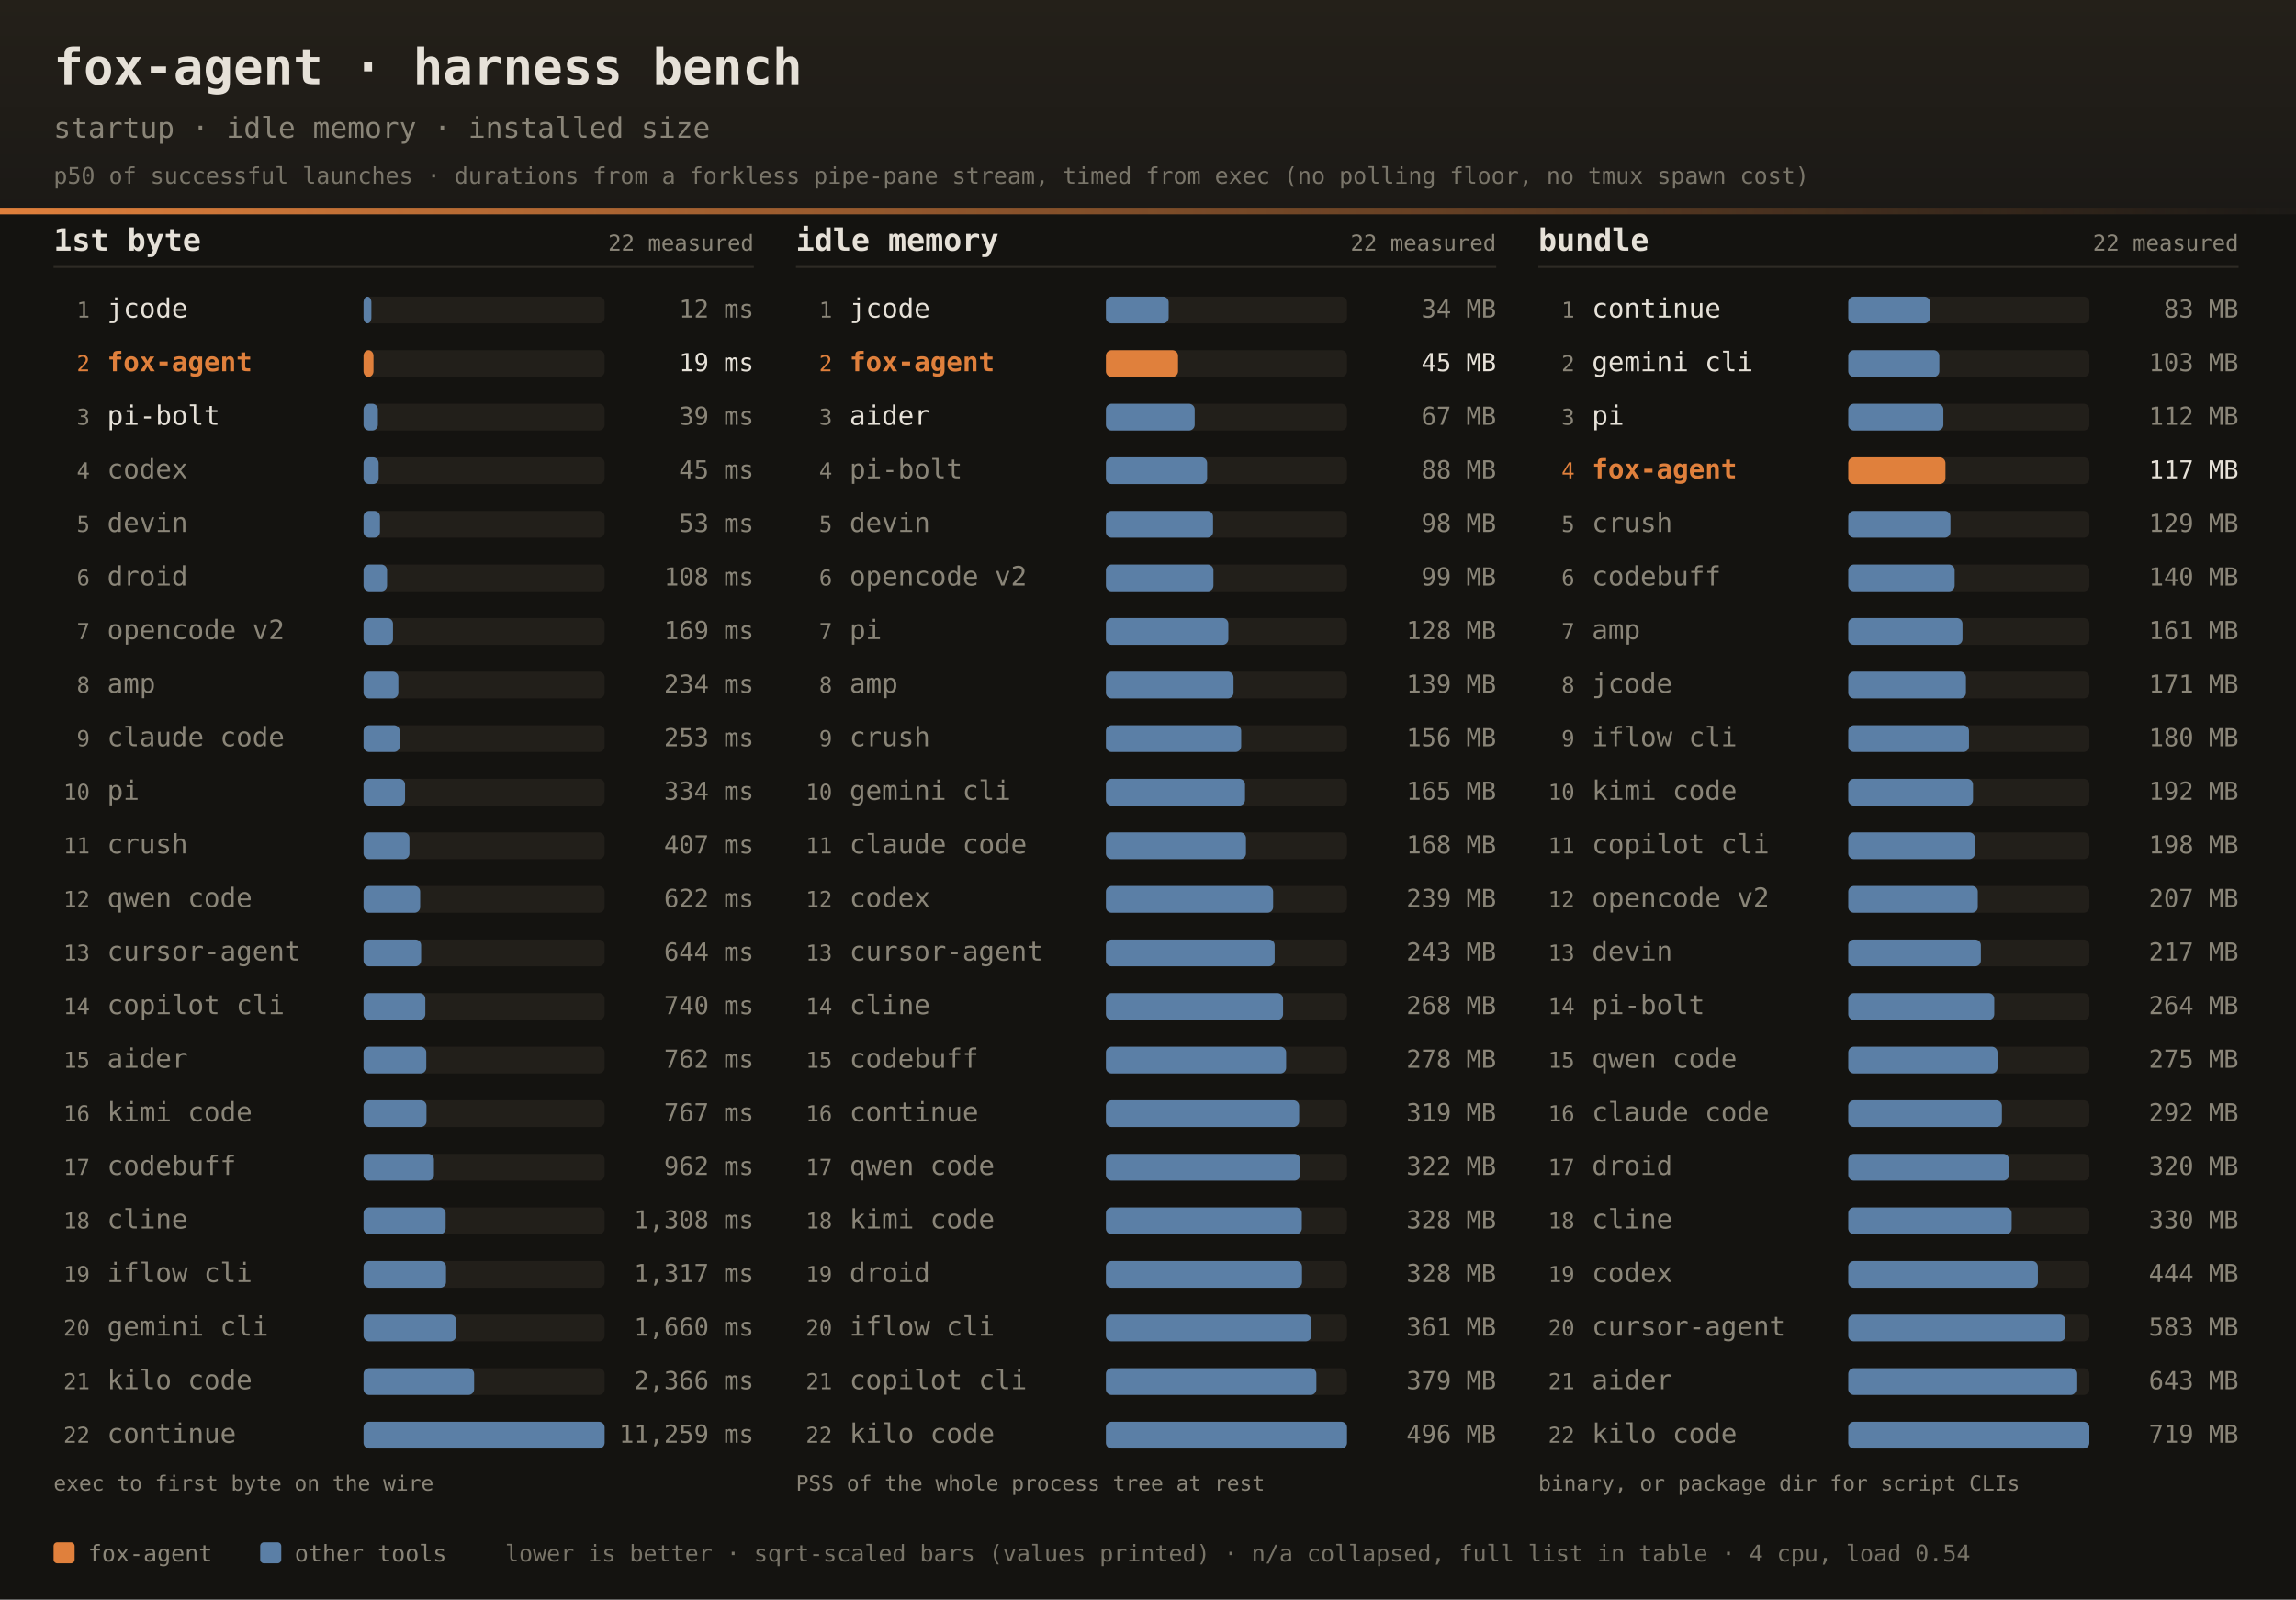
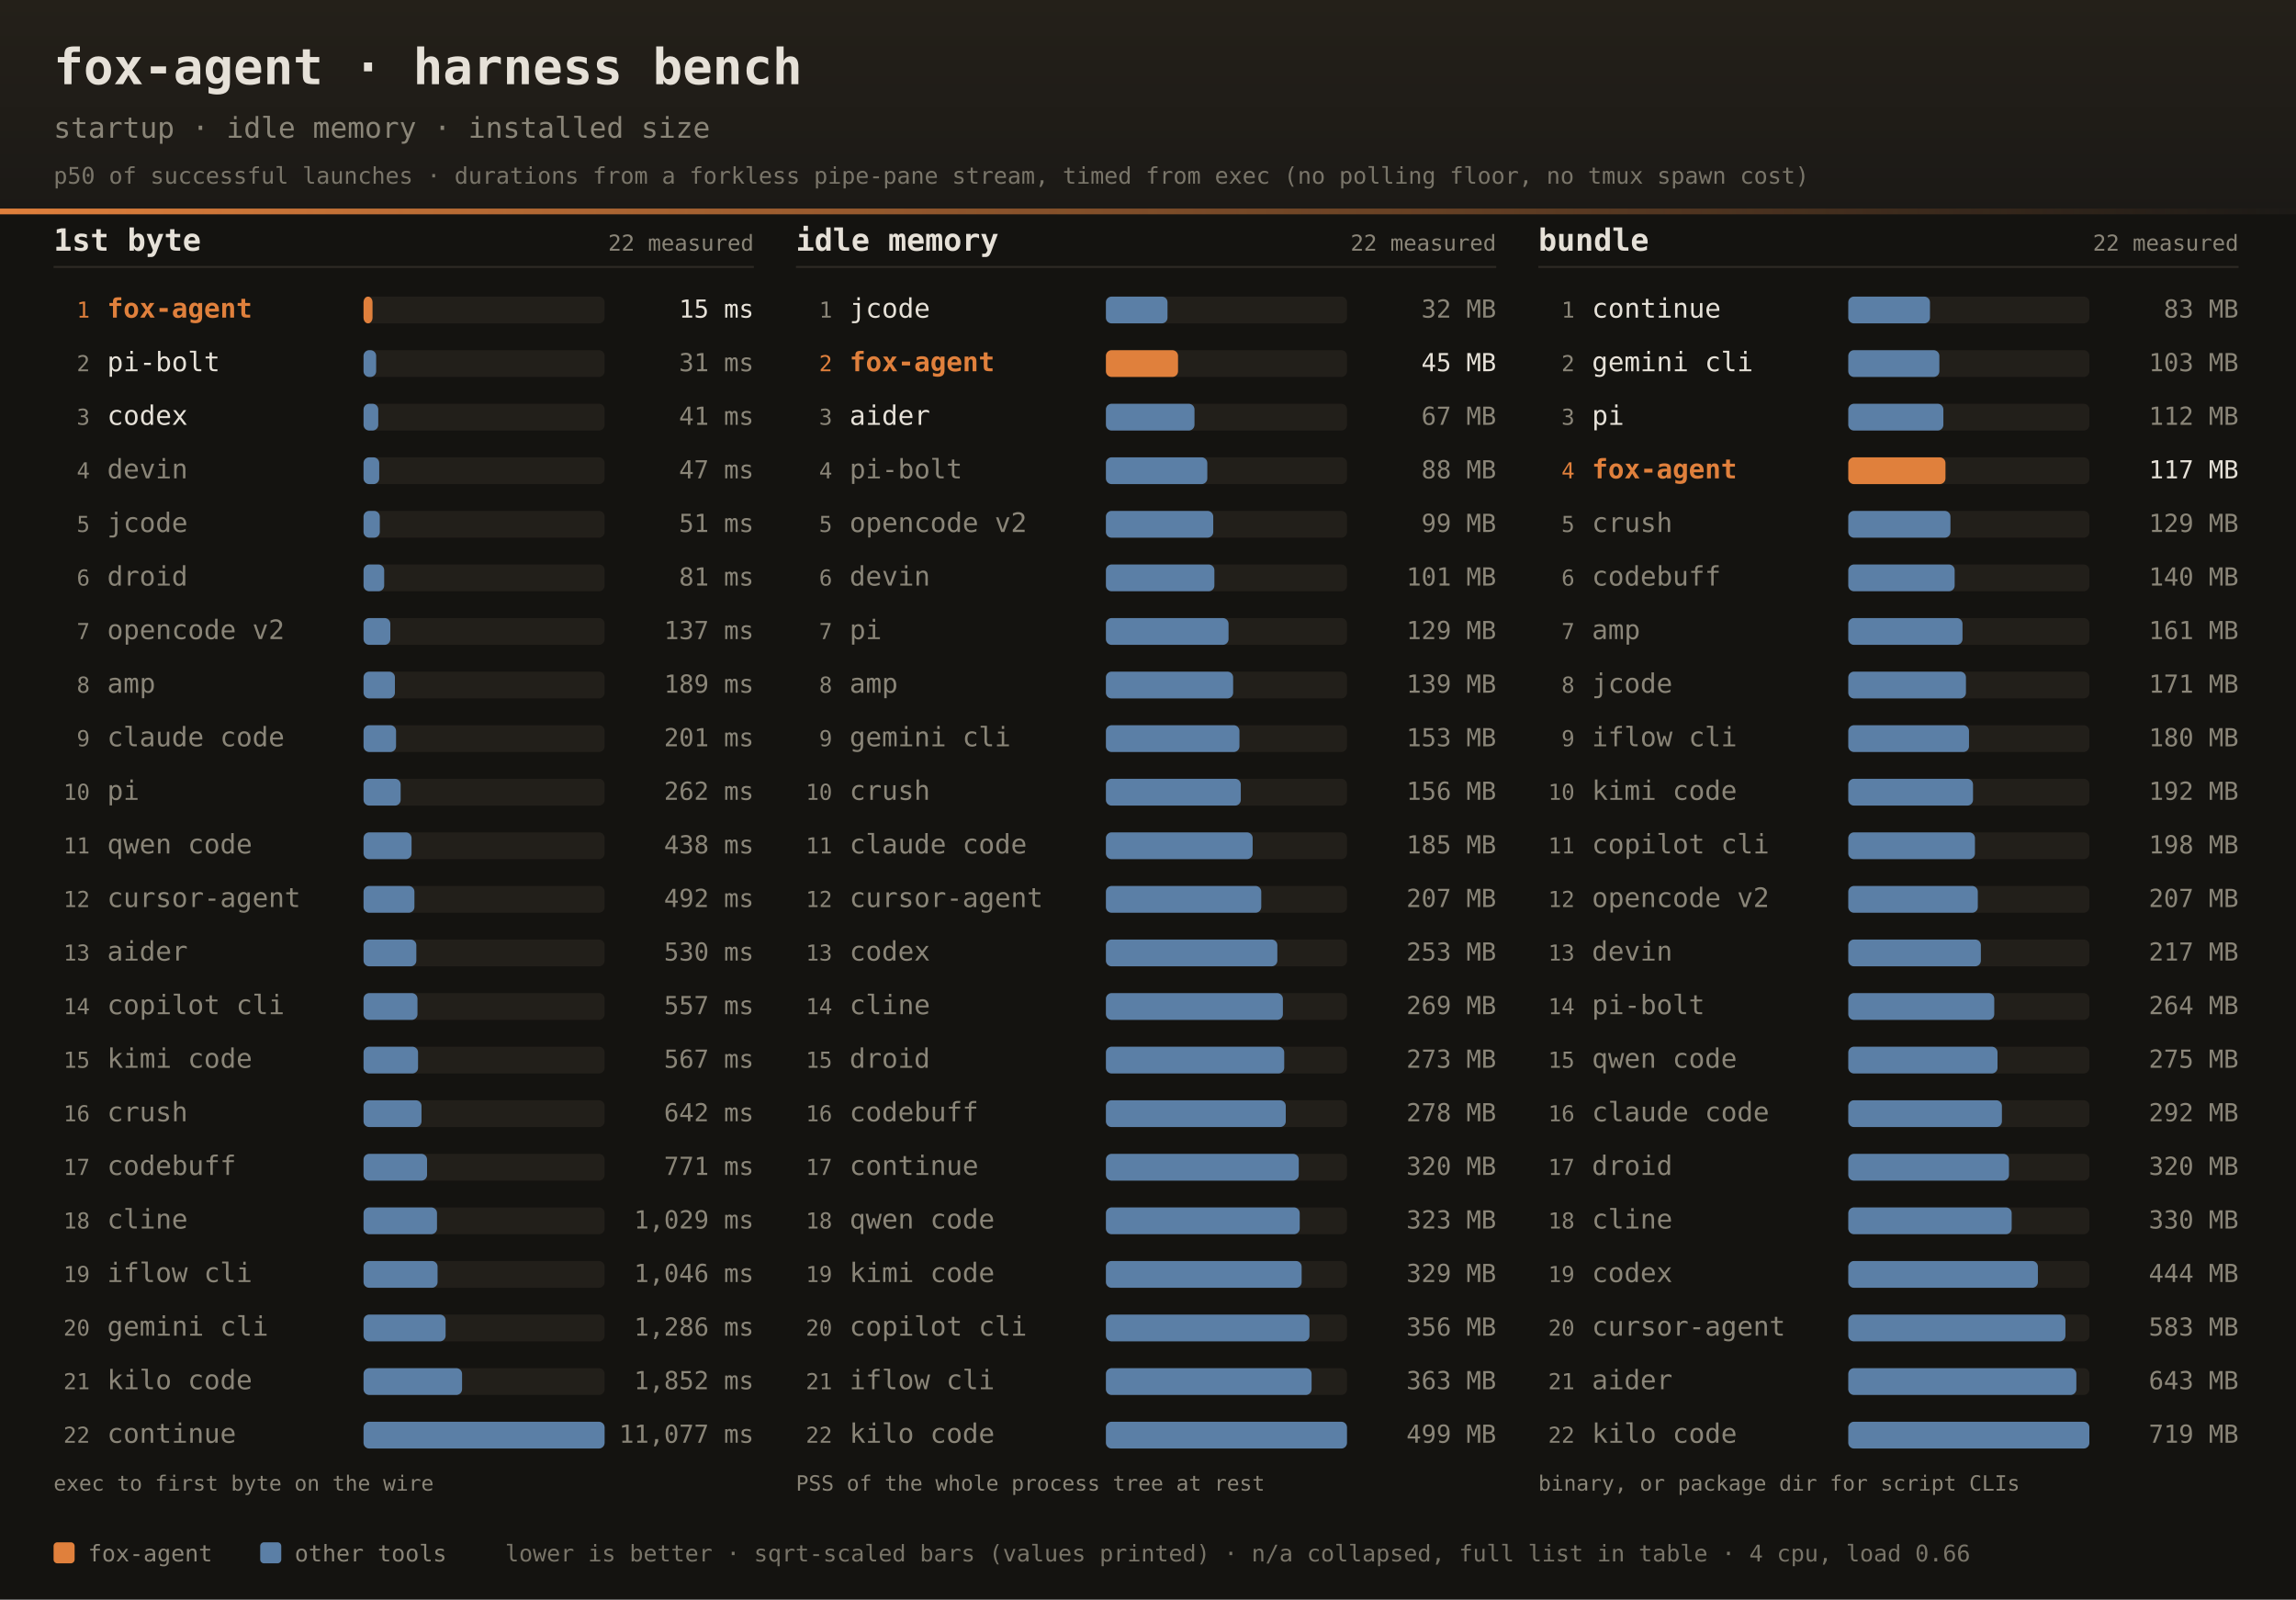
<svg xmlns="http://www.w3.org/2000/svg" width="1200" height="836" font-family="ui-monospace,SFMono-Regular,JetBrains Mono,Menlo,Consolas,monospace">
  <defs>
    <linearGradient id="dhdr" x1="0" y1="0" x2="0" y2="1">
      <stop offset="0" stop-color="#242019" />
      <stop offset="1" stop-color="#1b1916" />
    </linearGradient>
    <linearGradient id="drule" x1="0" y1="0" x2="1" y2="0">
      <stop offset="0" stop-color="#e0803c" />
      <stop offset="1" stop-color="#e0803c" stop-opacity="0" />
    </linearGradient>
  </defs>
  <rect width="1200" height="836" fill="#141310" />
  <rect width="1200" height="112" fill="url(#dhdr)" />
  <rect x="0" y="109" width="1200" height="3" fill="url(#drule)" />
  <text x="28" y="44" fill="#e6e1d8" font-size="26" font-weight="bold">fox-agent · harness bench</text>
  <text x="28" y="72" fill="#8a8578" font-size="15">startup · idle memory · installed size</text>
  <text x="28" y="96" fill="#8a8578" font-size="12" opacity="0.85">p50 of successful launches · durations from a forkless pipe-pane stream, timed from exec (no polling floor, no tmux spawn cost)</text>
  <text x="28" y="131" fill="#e6e1d8" font-size="16" font-weight="bold">1st byte</text>
  <text x="394" y="131" text-anchor="end" fill="#8a8578" font-size="11.5">22 measured</text>
  <rect x="28" y="139" width="366" height="1" fill="#2e2b25" />
-   <text x="47" y="166.0" text-anchor="end" fill="#8a8578" font-size="11.5">1</text>
-   <text x="56" y="166.0" fill="#e6e1d8" font-size="14">jcode</text>
+   <text x="47" y="166.0" text-anchor="end" fill="#e0803c" font-size="11.5">1</text>
+   <text x="56" y="166.0" fill="#e0803c" font-size="14" font-weight="bold">fox-agent</text>
  <rect x="190" y="155.0" width="126" height="14" rx="3" fill="#221f1a" />
-   <rect x="190" y="155.0" width="4.1" height="14" rx="3" fill="#5b7fa6" />
-   <text x="394" y="166.0" text-anchor="end" fill="#8a8578" font-size="13">12 ms</text>
-   <text x="47" y="194.0" text-anchor="end" fill="#e0803c" font-size="11.5">2</text>
-   <text x="56" y="194.0" fill="#e0803c" font-size="14" font-weight="bold">fox-agent</text>
+   <rect x="190" y="155.0" width="4.7" height="14" rx="3" fill="#e0803c" />
+   <text x="394" y="166.0" text-anchor="end" fill="#e6e1d8" font-size="13">15 ms</text>
+   <text x="47" y="194.0" text-anchor="end" fill="#8a8578" font-size="11.5">2</text>
+   <text x="56" y="194.0" fill="#e6e1d8" font-size="14">pi-bolt</text>
  <rect x="190" y="183.0" width="126" height="14" rx="3" fill="#221f1a" />
-   <rect x="190" y="183.0" width="5.2" height="14" rx="3" fill="#e0803c" />
-   <text x="394" y="194.0" text-anchor="end" fill="#e6e1d8" font-size="13">19 ms</text>
+   <rect x="190" y="183.0" width="6.6" height="14" rx="3" fill="#5b7fa6" />
+   <text x="394" y="194.0" text-anchor="end" fill="#8a8578" font-size="13">31 ms</text>
  <text x="47" y="222.0" text-anchor="end" fill="#8a8578" font-size="11.5">3</text>
-   <text x="56" y="222.0" fill="#e6e1d8" font-size="14">pi-bolt</text>
+   <text x="56" y="222.0" fill="#e6e1d8" font-size="14">codex</text>
  <rect x="190" y="211.0" width="126" height="14" rx="3" fill="#221f1a" />
-   <rect x="190" y="211.0" width="7.5" height="14" rx="3" fill="#5b7fa6" />
-   <text x="394" y="222.0" text-anchor="end" fill="#8a8578" font-size="13">39 ms</text>
+   <rect x="190" y="211.0" width="7.7" height="14" rx="3" fill="#5b7fa6" />
+   <text x="394" y="222.0" text-anchor="end" fill="#8a8578" font-size="13">41 ms</text>
  <text x="47" y="250.0" text-anchor="end" fill="#8a8578" font-size="11.5">4</text>
-   <text x="56" y="250.0" fill="#8a8578" font-size="14">codex</text>
+   <text x="56" y="250.0" fill="#8a8578" font-size="14">devin</text>
  <rect x="190" y="239.0" width="126" height="14" rx="3" fill="#221f1a" />
-   <rect x="190" y="239.0" width="7.9" height="14" rx="3" fill="#5b7fa6" />
-   <text x="394" y="250.0" text-anchor="end" fill="#8a8578" font-size="13">45 ms</text>
+   <rect x="190" y="239.0" width="8.2" height="14" rx="3" fill="#5b7fa6" />
+   <text x="394" y="250.0" text-anchor="end" fill="#8a8578" font-size="13">47 ms</text>
  <text x="47" y="278.0" text-anchor="end" fill="#8a8578" font-size="11.5">5</text>
-   <text x="56" y="278.0" fill="#8a8578" font-size="14">devin</text>
+   <text x="56" y="278.0" fill="#8a8578" font-size="14">jcode</text>
  <rect x="190" y="267.0" width="126" height="14" rx="3" fill="#221f1a" />
-   <rect x="190" y="267.0" width="8.6" height="14" rx="3" fill="#5b7fa6" />
-   <text x="394" y="278.0" text-anchor="end" fill="#8a8578" font-size="13">53 ms</text>
+   <rect x="190" y="267.0" width="8.5" height="14" rx="3" fill="#5b7fa6" />
+   <text x="394" y="278.0" text-anchor="end" fill="#8a8578" font-size="13">51 ms</text>
  <text x="47" y="306.0" text-anchor="end" fill="#8a8578" font-size="11.5">6</text>
  <text x="56" y="306.0" fill="#8a8578" font-size="14">droid</text>
  <rect x="190" y="295.0" width="126" height="14" rx="3" fill="#221f1a" />
-   <rect x="190" y="295.0" width="12.3" height="14" rx="3" fill="#5b7fa6" />
-   <text x="394" y="306.0" text-anchor="end" fill="#8a8578" font-size="13">108 ms</text>
+   <rect x="190" y="295.0" width="10.8" height="14" rx="3" fill="#5b7fa6" />
+   <text x="394" y="306.0" text-anchor="end" fill="#8a8578" font-size="13">81 ms</text>
  <text x="47" y="334.0" text-anchor="end" fill="#8a8578" font-size="11.5">7</text>
  <text x="56" y="334.0" fill="#8a8578" font-size="14">opencode v2</text>
  <rect x="190" y="323.0" width="126" height="14" rx="3" fill="#221f1a" />
-   <rect x="190" y="323.0" width="15.4" height="14" rx="3" fill="#5b7fa6" />
-   <text x="394" y="334.0" text-anchor="end" fill="#8a8578" font-size="13">169 ms</text>
+   <rect x="190" y="323.0" width="14.0" height="14" rx="3" fill="#5b7fa6" />
+   <text x="394" y="334.0" text-anchor="end" fill="#8a8578" font-size="13">137 ms</text>
  <text x="47" y="362.0" text-anchor="end" fill="#8a8578" font-size="11.5">8</text>
  <text x="56" y="362.0" fill="#8a8578" font-size="14">amp</text>
  <rect x="190" y="351.0" width="126" height="14" rx="3" fill="#221f1a" />
-   <rect x="190" y="351.0" width="18.2" height="14" rx="3" fill="#5b7fa6" />
-   <text x="394" y="362.0" text-anchor="end" fill="#8a8578" font-size="13">234 ms</text>
+   <rect x="190" y="351.0" width="16.4" height="14" rx="3" fill="#5b7fa6" />
+   <text x="394" y="362.0" text-anchor="end" fill="#8a8578" font-size="13">189 ms</text>
  <text x="47" y="390.0" text-anchor="end" fill="#8a8578" font-size="11.5">9</text>
  <text x="56" y="390.0" fill="#8a8578" font-size="14">claude code</text>
  <rect x="190" y="379.0" width="126" height="14" rx="3" fill="#221f1a" />
-   <rect x="190" y="379.0" width="18.9" height="14" rx="3" fill="#5b7fa6" />
-   <text x="394" y="390.0" text-anchor="end" fill="#8a8578" font-size="13">253 ms</text>
+   <rect x="190" y="379.0" width="17.0" height="14" rx="3" fill="#5b7fa6" />
+   <text x="394" y="390.0" text-anchor="end" fill="#8a8578" font-size="13">201 ms</text>
  <text x="47" y="418.0" text-anchor="end" fill="#8a8578" font-size="11.5">10</text>
  <text x="56" y="418.0" fill="#8a8578" font-size="14">pi</text>
  <rect x="190" y="407.0" width="126" height="14" rx="3" fill="#221f1a" />
-   <rect x="190" y="407.0" width="21.7" height="14" rx="3" fill="#5b7fa6" />
-   <text x="394" y="418.0" text-anchor="end" fill="#8a8578" font-size="13">334 ms</text>
+   <rect x="190" y="407.0" width="19.4" height="14" rx="3" fill="#5b7fa6" />
+   <text x="394" y="418.0" text-anchor="end" fill="#8a8578" font-size="13">262 ms</text>
  <text x="47" y="446.0" text-anchor="end" fill="#8a8578" font-size="11.5">11</text>
-   <text x="56" y="446.0" fill="#8a8578" font-size="14">crush</text>
+   <text x="56" y="446.0" fill="#8a8578" font-size="14">qwen code</text>
  <rect x="190" y="435.0" width="126" height="14" rx="3" fill="#221f1a" />
-   <rect x="190" y="435.0" width="24.0" height="14" rx="3" fill="#5b7fa6" />
-   <text x="394" y="446.0" text-anchor="end" fill="#8a8578" font-size="13">407 ms</text>
+   <rect x="190" y="435.0" width="25.1" height="14" rx="3" fill="#5b7fa6" />
+   <text x="394" y="446.0" text-anchor="end" fill="#8a8578" font-size="13">438 ms</text>
  <text x="47" y="474.0" text-anchor="end" fill="#8a8578" font-size="11.5">12</text>
-   <text x="56" y="474.0" fill="#8a8578" font-size="14">qwen code</text>
+   <text x="56" y="474.0" fill="#8a8578" font-size="14">cursor-agent</text>
  <rect x="190" y="463.0" width="126" height="14" rx="3" fill="#221f1a" />
-   <rect x="190" y="463.0" width="29.6" height="14" rx="3" fill="#5b7fa6" />
-   <text x="394" y="474.0" text-anchor="end" fill="#8a8578" font-size="13">622 ms</text>
+   <rect x="190" y="463.0" width="26.6" height="14" rx="3" fill="#5b7fa6" />
+   <text x="394" y="474.0" text-anchor="end" fill="#8a8578" font-size="13">492 ms</text>
  <text x="47" y="502.0" text-anchor="end" fill="#8a8578" font-size="11.5">13</text>
-   <text x="56" y="502.0" fill="#8a8578" font-size="14">cursor-agent</text>
+   <text x="56" y="502.0" fill="#8a8578" font-size="14">aider</text>
  <rect x="190" y="491.0" width="126" height="14" rx="3" fill="#221f1a" />
-   <rect x="190" y="491.0" width="30.1" height="14" rx="3" fill="#5b7fa6" />
-   <text x="394" y="502.0" text-anchor="end" fill="#8a8578" font-size="13">644 ms</text>
+   <rect x="190" y="491.0" width="27.6" height="14" rx="3" fill="#5b7fa6" />
+   <text x="394" y="502.0" text-anchor="end" fill="#8a8578" font-size="13">530 ms</text>
  <text x="47" y="530.0" text-anchor="end" fill="#8a8578" font-size="11.5">14</text>
  <text x="56" y="530.0" fill="#8a8578" font-size="14">copilot cli</text>
  <rect x="190" y="519.0" width="126" height="14" rx="3" fill="#221f1a" />
-   <rect x="190" y="519.0" width="32.3" height="14" rx="3" fill="#5b7fa6" />
-   <text x="394" y="530.0" text-anchor="end" fill="#8a8578" font-size="13">740 ms</text>
+   <rect x="190" y="519.0" width="28.2" height="14" rx="3" fill="#5b7fa6" />
+   <text x="394" y="530.0" text-anchor="end" fill="#8a8578" font-size="13">557 ms</text>
  <text x="47" y="558.0" text-anchor="end" fill="#8a8578" font-size="11.5">15</text>
-   <text x="56" y="558.0" fill="#8a8578" font-size="14">aider</text>
+   <text x="56" y="558.0" fill="#8a8578" font-size="14">kimi code</text>
  <rect x="190" y="547.0" width="126" height="14" rx="3" fill="#221f1a" />
-   <rect x="190" y="547.0" width="32.8" height="14" rx="3" fill="#5b7fa6" />
-   <text x="394" y="558.0" text-anchor="end" fill="#8a8578" font-size="13">762 ms</text>
+   <rect x="190" y="547.0" width="28.5" height="14" rx="3" fill="#5b7fa6" />
+   <text x="394" y="558.0" text-anchor="end" fill="#8a8578" font-size="13">567 ms</text>
  <text x="47" y="586.0" text-anchor="end" fill="#8a8578" font-size="11.5">16</text>
-   <text x="56" y="586.0" fill="#8a8578" font-size="14">kimi code</text>
+   <text x="56" y="586.0" fill="#8a8578" font-size="14">crush</text>
  <rect x="190" y="575.0" width="126" height="14" rx="3" fill="#221f1a" />
-   <rect x="190" y="575.0" width="32.9" height="14" rx="3" fill="#5b7fa6" />
-   <text x="394" y="586.0" text-anchor="end" fill="#8a8578" font-size="13">767 ms</text>
+   <rect x="190" y="575.0" width="30.3" height="14" rx="3" fill="#5b7fa6" />
+   <text x="394" y="586.0" text-anchor="end" fill="#8a8578" font-size="13">642 ms</text>
  <text x="47" y="614.0" text-anchor="end" fill="#8a8578" font-size="11.5">17</text>
  <text x="56" y="614.0" fill="#8a8578" font-size="14">codebuff</text>
  <rect x="190" y="603.0" width="126" height="14" rx="3" fill="#221f1a" />
-   <rect x="190" y="603.0" width="36.8" height="14" rx="3" fill="#5b7fa6" />
-   <text x="394" y="614.0" text-anchor="end" fill="#8a8578" font-size="13">962 ms</text>
+   <rect x="190" y="603.0" width="33.2" height="14" rx="3" fill="#5b7fa6" />
+   <text x="394" y="614.0" text-anchor="end" fill="#8a8578" font-size="13">771 ms</text>
  <text x="47" y="642.0" text-anchor="end" fill="#8a8578" font-size="11.5">18</text>
  <text x="56" y="642.0" fill="#8a8578" font-size="14">cline</text>
  <rect x="190" y="631.0" width="126" height="14" rx="3" fill="#221f1a" />
-   <rect x="190" y="631.0" width="42.9" height="14" rx="3" fill="#5b7fa6" />
-   <text x="394" y="642.0" text-anchor="end" fill="#8a8578" font-size="13">1,308 ms</text>
+   <rect x="190" y="631.0" width="38.4" height="14" rx="3" fill="#5b7fa6" />
+   <text x="394" y="642.0" text-anchor="end" fill="#8a8578" font-size="13">1,029 ms</text>
  <text x="47" y="670.0" text-anchor="end" fill="#8a8578" font-size="11.5">19</text>
  <text x="56" y="670.0" fill="#8a8578" font-size="14">iflow cli</text>
  <rect x="190" y="659.0" width="126" height="14" rx="3" fill="#221f1a" />
-   <rect x="190" y="659.0" width="43.1" height="14" rx="3" fill="#5b7fa6" />
-   <text x="394" y="670.0" text-anchor="end" fill="#8a8578" font-size="13">1,317 ms</text>
+   <rect x="190" y="659.0" width="38.7" height="14" rx="3" fill="#5b7fa6" />
+   <text x="394" y="670.0" text-anchor="end" fill="#8a8578" font-size="13">1,046 ms</text>
  <text x="47" y="698.0" text-anchor="end" fill="#8a8578" font-size="11.5">20</text>
  <text x="56" y="698.0" fill="#8a8578" font-size="14">gemini cli</text>
  <rect x="190" y="687.0" width="126" height="14" rx="3" fill="#221f1a" />
-   <rect x="190" y="687.0" width="48.4" height="14" rx="3" fill="#5b7fa6" />
-   <text x="394" y="698.0" text-anchor="end" fill="#8a8578" font-size="13">1,660 ms</text>
+   <rect x="190" y="687.0" width="42.9" height="14" rx="3" fill="#5b7fa6" />
+   <text x="394" y="698.0" text-anchor="end" fill="#8a8578" font-size="13">1,286 ms</text>
  <text x="47" y="726.0" text-anchor="end" fill="#8a8578" font-size="11.5">21</text>
  <text x="56" y="726.0" fill="#8a8578" font-size="14">kilo code</text>
  <rect x="190" y="715.0" width="126" height="14" rx="3" fill="#221f1a" />
-   <rect x="190" y="715.0" width="57.8" height="14" rx="3" fill="#5b7fa6" />
-   <text x="394" y="726.0" text-anchor="end" fill="#8a8578" font-size="13">2,366 ms</text>
+   <rect x="190" y="715.0" width="51.5" height="14" rx="3" fill="#5b7fa6" />
+   <text x="394" y="726.0" text-anchor="end" fill="#8a8578" font-size="13">1,852 ms</text>
  <text x="47" y="754.0" text-anchor="end" fill="#8a8578" font-size="11.5">22</text>
  <text x="56" y="754.0" fill="#8a8578" font-size="14">continue</text>
  <rect x="190" y="743.0" width="126" height="14" rx="3" fill="#221f1a" />
  <rect x="190" y="743.0" width="126.0" height="14" rx="3" fill="#5b7fa6" />
-   <text x="394" y="754.0" text-anchor="end" fill="#8a8578" font-size="13">11,259 ms</text>
+   <text x="394" y="754.0" text-anchor="end" fill="#8a8578" font-size="13">11,077 ms</text>
  <text x="28" y="779" fill="#8a8578" font-size="11">exec to first byte on the wire</text>
  <text x="416" y="131" fill="#e6e1d8" font-size="16" font-weight="bold">idle memory</text>
  <text x="782" y="131" text-anchor="end" fill="#8a8578" font-size="11.5">22 measured</text>
  <rect x="416" y="139" width="366" height="1" fill="#2e2b25" />
  <text x="435" y="166.0" text-anchor="end" fill="#8a8578" font-size="11.5">1</text>
  <text x="444" y="166.0" fill="#e6e1d8" font-size="14">jcode</text>
  <rect x="578" y="155.0" width="126" height="14" rx="3" fill="#221f1a" />
-   <rect x="578" y="155.0" width="32.8" height="14" rx="3" fill="#5b7fa6" />
-   <text x="782" y="166.0" text-anchor="end" fill="#8a8578" font-size="13">34 MB</text>
+   <rect x="578" y="155.0" width="32.2" height="14" rx="3" fill="#5b7fa6" />
+   <text x="782" y="166.0" text-anchor="end" fill="#8a8578" font-size="13">32 MB</text>
  <text x="435" y="194.0" text-anchor="end" fill="#e0803c" font-size="11.5">2</text>
  <text x="444" y="194.0" fill="#e0803c" font-size="14" font-weight="bold">fox-agent</text>
  <rect x="578" y="183.0" width="126" height="14" rx="3" fill="#221f1a" />
  <rect x="578" y="183.0" width="37.7" height="14" rx="3" fill="#e0803c" />
  <text x="782" y="194.0" text-anchor="end" fill="#e6e1d8" font-size="13">45 MB</text>
  <text x="435" y="222.0" text-anchor="end" fill="#8a8578" font-size="11.5">3</text>
  <text x="444" y="222.0" fill="#e6e1d8" font-size="14">aider</text>
  <rect x="578" y="211.0" width="126" height="14" rx="3" fill="#221f1a" />
-   <rect x="578" y="211.0" width="46.4" height="14" rx="3" fill="#5b7fa6" />
+   <rect x="578" y="211.0" width="46.3" height="14" rx="3" fill="#5b7fa6" />
  <text x="782" y="222.0" text-anchor="end" fill="#8a8578" font-size="13">67 MB</text>
  <text x="435" y="250.0" text-anchor="end" fill="#8a8578" font-size="11.5">4</text>
  <text x="444" y="250.0" fill="#8a8578" font-size="14">pi-bolt</text>
  <rect x="578" y="239.0" width="126" height="14" rx="3" fill="#221f1a" />
-   <rect x="578" y="239.0" width="52.9" height="14" rx="3" fill="#5b7fa6" />
+   <rect x="578" y="239.0" width="53.0" height="14" rx="3" fill="#5b7fa6" />
  <text x="782" y="250.0" text-anchor="end" fill="#8a8578" font-size="13">88 MB</text>
  <text x="435" y="278.0" text-anchor="end" fill="#8a8578" font-size="11.5">5</text>
-   <text x="444" y="278.0" fill="#8a8578" font-size="14">devin</text>
+   <text x="444" y="278.0" fill="#8a8578" font-size="14">opencode v2</text>
  <rect x="578" y="267.0" width="126" height="14" rx="3" fill="#221f1a" />
-   <rect x="578" y="267.0" width="56.0" height="14" rx="3" fill="#5b7fa6" />
-   <text x="782" y="278.0" text-anchor="end" fill="#8a8578" font-size="13">98 MB</text>
+   <rect x="578" y="267.0" width="56.1" height="14" rx="3" fill="#5b7fa6" />
+   <text x="782" y="278.0" text-anchor="end" fill="#8a8578" font-size="13">99 MB</text>
  <text x="435" y="306.0" text-anchor="end" fill="#8a8578" font-size="11.5">6</text>
-   <text x="444" y="306.0" fill="#8a8578" font-size="14">opencode v2</text>
+   <text x="444" y="306.0" fill="#8a8578" font-size="14">devin</text>
  <rect x="578" y="295.0" width="126" height="14" rx="3" fill="#221f1a" />
-   <rect x="578" y="295.0" width="56.2" height="14" rx="3" fill="#5b7fa6" />
-   <text x="782" y="306.0" text-anchor="end" fill="#8a8578" font-size="13">99 MB</text>
+   <rect x="578" y="295.0" width="56.7" height="14" rx="3" fill="#5b7fa6" />
+   <text x="782" y="306.0" text-anchor="end" fill="#8a8578" font-size="13">101 MB</text>
  <text x="435" y="334.0" text-anchor="end" fill="#8a8578" font-size="11.5">7</text>
  <text x="444" y="334.0" fill="#8a8578" font-size="14">pi</text>
  <rect x="578" y="323.0" width="126" height="14" rx="3" fill="#221f1a" />
-   <rect x="578" y="323.0" width="64.0" height="14" rx="3" fill="#5b7fa6" />
-   <text x="782" y="334.0" text-anchor="end" fill="#8a8578" font-size="13">128 MB</text>
+   <rect x="578" y="323.0" width="64.1" height="14" rx="3" fill="#5b7fa6" />
+   <text x="782" y="334.0" text-anchor="end" fill="#8a8578" font-size="13">129 MB</text>
  <text x="435" y="362.0" text-anchor="end" fill="#8a8578" font-size="11.5">8</text>
  <text x="444" y="362.0" fill="#8a8578" font-size="14">amp</text>
  <rect x="578" y="351.0" width="126" height="14" rx="3" fill="#221f1a" />
-   <rect x="578" y="351.0" width="66.7" height="14" rx="3" fill="#5b7fa6" />
+   <rect x="578" y="351.0" width="66.5" height="14" rx="3" fill="#5b7fa6" />
  <text x="782" y="362.0" text-anchor="end" fill="#8a8578" font-size="13">139 MB</text>
  <text x="435" y="390.0" text-anchor="end" fill="#8a8578" font-size="11.5">9</text>
-   <text x="444" y="390.0" fill="#8a8578" font-size="14">crush</text>
+   <text x="444" y="390.0" fill="#8a8578" font-size="14">gemini cli</text>
  <rect x="578" y="379.0" width="126" height="14" rx="3" fill="#221f1a" />
-   <rect x="578" y="379.0" width="70.7" height="14" rx="3" fill="#5b7fa6" />
-   <text x="782" y="390.0" text-anchor="end" fill="#8a8578" font-size="13">156 MB</text>
+   <rect x="578" y="379.0" width="69.8" height="14" rx="3" fill="#5b7fa6" />
+   <text x="782" y="390.0" text-anchor="end" fill="#8a8578" font-size="13">153 MB</text>
  <text x="435" y="418.0" text-anchor="end" fill="#8a8578" font-size="11.5">10</text>
-   <text x="444" y="418.0" fill="#8a8578" font-size="14">gemini cli</text>
+   <text x="444" y="418.0" fill="#8a8578" font-size="14">crush</text>
  <rect x="578" y="407.0" width="126" height="14" rx="3" fill="#221f1a" />
-   <rect x="578" y="407.0" width="72.7" height="14" rx="3" fill="#5b7fa6" />
-   <text x="782" y="418.0" text-anchor="end" fill="#8a8578" font-size="13">165 MB</text>
+   <rect x="578" y="407.0" width="70.5" height="14" rx="3" fill="#5b7fa6" />
+   <text x="782" y="418.0" text-anchor="end" fill="#8a8578" font-size="13">156 MB</text>
  <text x="435" y="446.0" text-anchor="end" fill="#8a8578" font-size="11.5">11</text>
  <text x="444" y="446.0" fill="#8a8578" font-size="14">claude code</text>
  <rect x="578" y="435.0" width="126" height="14" rx="3" fill="#221f1a" />
-   <rect x="578" y="435.0" width="73.2" height="14" rx="3" fill="#5b7fa6" />
-   <text x="782" y="446.0" text-anchor="end" fill="#8a8578" font-size="13">168 MB</text>
+   <rect x="578" y="435.0" width="76.7" height="14" rx="3" fill="#5b7fa6" />
+   <text x="782" y="446.0" text-anchor="end" fill="#8a8578" font-size="13">185 MB</text>
  <text x="435" y="474.0" text-anchor="end" fill="#8a8578" font-size="11.5">12</text>
-   <text x="444" y="474.0" fill="#8a8578" font-size="14">codex</text>
+   <text x="444" y="474.0" fill="#8a8578" font-size="14">cursor-agent</text>
  <rect x="578" y="463.0" width="126" height="14" rx="3" fill="#221f1a" />
-   <rect x="578" y="463.0" width="87.4" height="14" rx="3" fill="#5b7fa6" />
-   <text x="782" y="474.0" text-anchor="end" fill="#8a8578" font-size="13">239 MB</text>
+   <rect x="578" y="463.0" width="81.2" height="14" rx="3" fill="#5b7fa6" />
+   <text x="782" y="474.0" text-anchor="end" fill="#8a8578" font-size="13">207 MB</text>
  <text x="435" y="502.0" text-anchor="end" fill="#8a8578" font-size="11.5">13</text>
-   <text x="444" y="502.0" fill="#8a8578" font-size="14">cursor-agent</text>
+   <text x="444" y="502.0" fill="#8a8578" font-size="14">codex</text>
  <rect x="578" y="491.0" width="126" height="14" rx="3" fill="#221f1a" />
-   <rect x="578" y="491.0" width="88.2" height="14" rx="3" fill="#5b7fa6" />
-   <text x="782" y="502.0" text-anchor="end" fill="#8a8578" font-size="13">243 MB</text>
+   <rect x="578" y="491.0" width="89.6" height="14" rx="3" fill="#5b7fa6" />
+   <text x="782" y="502.0" text-anchor="end" fill="#8a8578" font-size="13">253 MB</text>
  <text x="435" y="530.0" text-anchor="end" fill="#8a8578" font-size="11.5">14</text>
  <text x="444" y="530.0" fill="#8a8578" font-size="14">cline</text>
  <rect x="578" y="519.0" width="126" height="14" rx="3" fill="#221f1a" />
-   <rect x="578" y="519.0" width="92.6" height="14" rx="3" fill="#5b7fa6" />
-   <text x="782" y="530.0" text-anchor="end" fill="#8a8578" font-size="13">268 MB</text>
+   <rect x="578" y="519.0" width="92.5" height="14" rx="3" fill="#5b7fa6" />
+   <text x="782" y="530.0" text-anchor="end" fill="#8a8578" font-size="13">269 MB</text>
  <text x="435" y="558.0" text-anchor="end" fill="#8a8578" font-size="11.5">15</text>
-   <text x="444" y="558.0" fill="#8a8578" font-size="14">codebuff</text>
+   <text x="444" y="558.0" fill="#8a8578" font-size="14">droid</text>
  <rect x="578" y="547.0" width="126" height="14" rx="3" fill="#221f1a" />
-   <rect x="578" y="547.0" width="94.2" height="14" rx="3" fill="#5b7fa6" />
-   <text x="782" y="558.0" text-anchor="end" fill="#8a8578" font-size="13">278 MB</text>
+   <rect x="578" y="547.0" width="93.2" height="14" rx="3" fill="#5b7fa6" />
+   <text x="782" y="558.0" text-anchor="end" fill="#8a8578" font-size="13">273 MB</text>
  <text x="435" y="586.0" text-anchor="end" fill="#8a8578" font-size="11.5">16</text>
-   <text x="444" y="586.0" fill="#8a8578" font-size="14">continue</text>
+   <text x="444" y="586.0" fill="#8a8578" font-size="14">codebuff</text>
  <rect x="578" y="575.0" width="126" height="14" rx="3" fill="#221f1a" />
-   <rect x="578" y="575.0" width="101.0" height="14" rx="3" fill="#5b7fa6" />
-   <text x="782" y="586.0" text-anchor="end" fill="#8a8578" font-size="13">319 MB</text>
+   <rect x="578" y="575.0" width="94.0" height="14" rx="3" fill="#5b7fa6" />
+   <text x="782" y="586.0" text-anchor="end" fill="#8a8578" font-size="13">278 MB</text>
  <text x="435" y="614.0" text-anchor="end" fill="#8a8578" font-size="11.5">17</text>
-   <text x="444" y="614.0" fill="#8a8578" font-size="14">qwen code</text>
+   <text x="444" y="614.0" fill="#8a8578" font-size="14">continue</text>
  <rect x="578" y="603.0" width="126" height="14" rx="3" fill="#221f1a" />
-   <rect x="578" y="603.0" width="101.5" height="14" rx="3" fill="#5b7fa6" />
-   <text x="782" y="614.0" text-anchor="end" fill="#8a8578" font-size="13">322 MB</text>
+   <rect x="578" y="603.0" width="100.8" height="14" rx="3" fill="#5b7fa6" />
+   <text x="782" y="614.0" text-anchor="end" fill="#8a8578" font-size="13">320 MB</text>
  <text x="435" y="642.0" text-anchor="end" fill="#8a8578" font-size="11.5">18</text>
-   <text x="444" y="642.0" fill="#8a8578" font-size="14">kimi code</text>
+   <text x="444" y="642.0" fill="#8a8578" font-size="14">qwen code</text>
  <rect x="578" y="631.0" width="126" height="14" rx="3" fill="#221f1a" />
-   <rect x="578" y="631.0" width="102.4" height="14" rx="3" fill="#5b7fa6" />
-   <text x="782" y="642.0" text-anchor="end" fill="#8a8578" font-size="13">328 MB</text>
+   <rect x="578" y="631.0" width="101.3" height="14" rx="3" fill="#5b7fa6" />
+   <text x="782" y="642.0" text-anchor="end" fill="#8a8578" font-size="13">323 MB</text>
  <text x="435" y="670.0" text-anchor="end" fill="#8a8578" font-size="11.5">19</text>
-   <text x="444" y="670.0" fill="#8a8578" font-size="14">droid</text>
+   <text x="444" y="670.0" fill="#8a8578" font-size="14">kimi code</text>
  <rect x="578" y="659.0" width="126" height="14" rx="3" fill="#221f1a" />
-   <rect x="578" y="659.0" width="102.5" height="14" rx="3" fill="#5b7fa6" />
-   <text x="782" y="670.0" text-anchor="end" fill="#8a8578" font-size="13">328 MB</text>
+   <rect x="578" y="659.0" width="102.3" height="14" rx="3" fill="#5b7fa6" />
+   <text x="782" y="670.0" text-anchor="end" fill="#8a8578" font-size="13">329 MB</text>
  <text x="435" y="698.0" text-anchor="end" fill="#8a8578" font-size="11.5">20</text>
-   <text x="444" y="698.0" fill="#8a8578" font-size="14">iflow cli</text>
+   <text x="444" y="698.0" fill="#8a8578" font-size="14">copilot cli</text>
  <rect x="578" y="687.0" width="126" height="14" rx="3" fill="#221f1a" />
-   <rect x="578" y="687.0" width="107.4" height="14" rx="3" fill="#5b7fa6" />
-   <text x="782" y="698.0" text-anchor="end" fill="#8a8578" font-size="13">361 MB</text>
+   <rect x="578" y="687.0" width="106.4" height="14" rx="3" fill="#5b7fa6" />
+   <text x="782" y="698.0" text-anchor="end" fill="#8a8578" font-size="13">356 MB</text>
  <text x="435" y="726.0" text-anchor="end" fill="#8a8578" font-size="11.5">21</text>
-   <text x="444" y="726.0" fill="#8a8578" font-size="14">copilot cli</text>
+   <text x="444" y="726.0" fill="#8a8578" font-size="14">iflow cli</text>
  <rect x="578" y="715.0" width="126" height="14" rx="3" fill="#221f1a" />
-   <rect x="578" y="715.0" width="110.0" height="14" rx="3" fill="#5b7fa6" />
-   <text x="782" y="726.0" text-anchor="end" fill="#8a8578" font-size="13">379 MB</text>
+   <rect x="578" y="715.0" width="107.5" height="14" rx="3" fill="#5b7fa6" />
+   <text x="782" y="726.0" text-anchor="end" fill="#8a8578" font-size="13">363 MB</text>
  <text x="435" y="754.0" text-anchor="end" fill="#8a8578" font-size="11.5">22</text>
  <text x="444" y="754.0" fill="#8a8578" font-size="14">kilo code</text>
  <rect x="578" y="743.0" width="126" height="14" rx="3" fill="#221f1a" />
  <rect x="578" y="743.0" width="126.0" height="14" rx="3" fill="#5b7fa6" />
-   <text x="782" y="754.0" text-anchor="end" fill="#8a8578" font-size="13">496 MB</text>
+   <text x="782" y="754.0" text-anchor="end" fill="#8a8578" font-size="13">499 MB</text>
  <text x="416" y="779" fill="#8a8578" font-size="11">PSS of the whole process tree at rest</text>
  <text x="804" y="131" fill="#e6e1d8" font-size="16" font-weight="bold">bundle</text>
  <text x="1170" y="131" text-anchor="end" fill="#8a8578" font-size="11.5">22 measured</text>
  <rect x="804" y="139" width="366" height="1" fill="#2e2b25" />
  <text x="823" y="166.0" text-anchor="end" fill="#8a8578" font-size="11.5">1</text>
  <text x="832" y="166.0" fill="#e6e1d8" font-size="14">continue</text>
  <rect x="966" y="155.0" width="126" height="14" rx="3" fill="#221f1a" />
  <rect x="966" y="155.0" width="42.7" height="14" rx="3" fill="#5b7fa6" />
  <text x="1170" y="166.0" text-anchor="end" fill="#8a8578" font-size="13">83 MB</text>
  <text x="823" y="194.0" text-anchor="end" fill="#8a8578" font-size="11.5">2</text>
  <text x="832" y="194.0" fill="#e6e1d8" font-size="14">gemini cli</text>
  <rect x="966" y="183.0" width="126" height="14" rx="3" fill="#221f1a" />
  <rect x="966" y="183.0" width="47.6" height="14" rx="3" fill="#5b7fa6" />
  <text x="1170" y="194.0" text-anchor="end" fill="#8a8578" font-size="13">103 MB</text>
  <text x="823" y="222.0" text-anchor="end" fill="#8a8578" font-size="11.5">3</text>
  <text x="832" y="222.0" fill="#e6e1d8" font-size="14">pi</text>
  <rect x="966" y="211.0" width="126" height="14" rx="3" fill="#221f1a" />
  <rect x="966" y="211.0" width="49.7" height="14" rx="3" fill="#5b7fa6" />
  <text x="1170" y="222.0" text-anchor="end" fill="#8a8578" font-size="13">112 MB</text>
  <text x="823" y="250.0" text-anchor="end" fill="#e0803c" font-size="11.5">4</text>
  <text x="832" y="250.0" fill="#e0803c" font-size="14" font-weight="bold">fox-agent</text>
  <rect x="966" y="239.0" width="126" height="14" rx="3" fill="#221f1a" />
  <rect x="966" y="239.0" width="50.8" height="14" rx="3" fill="#e0803c" />
  <text x="1170" y="250.0" text-anchor="end" fill="#e6e1d8" font-size="13">117 MB</text>
  <text x="823" y="278.0" text-anchor="end" fill="#8a8578" font-size="11.5">5</text>
  <text x="832" y="278.0" fill="#8a8578" font-size="14">crush</text>
  <rect x="966" y="267.0" width="126" height="14" rx="3" fill="#221f1a" />
  <rect x="966" y="267.0" width="53.4" height="14" rx="3" fill="#5b7fa6" />
  <text x="1170" y="278.0" text-anchor="end" fill="#8a8578" font-size="13">129 MB</text>
  <text x="823" y="306.0" text-anchor="end" fill="#8a8578" font-size="11.5">6</text>
  <text x="832" y="306.0" fill="#8a8578" font-size="14">codebuff</text>
  <rect x="966" y="295.0" width="126" height="14" rx="3" fill="#221f1a" />
  <rect x="966" y="295.0" width="55.6" height="14" rx="3" fill="#5b7fa6" />
  <text x="1170" y="306.0" text-anchor="end" fill="#8a8578" font-size="13">140 MB</text>
  <text x="823" y="334.0" text-anchor="end" fill="#8a8578" font-size="11.5">7</text>
  <text x="832" y="334.0" fill="#8a8578" font-size="14">amp</text>
  <rect x="966" y="323.0" width="126" height="14" rx="3" fill="#221f1a" />
  <rect x="966" y="323.0" width="59.7" height="14" rx="3" fill="#5b7fa6" />
  <text x="1170" y="334.0" text-anchor="end" fill="#8a8578" font-size="13">161 MB</text>
  <text x="823" y="362.0" text-anchor="end" fill="#8a8578" font-size="11.5">8</text>
  <text x="832" y="362.0" fill="#8a8578" font-size="14">jcode</text>
  <rect x="966" y="351.0" width="126" height="14" rx="3" fill="#221f1a" />
  <rect x="966" y="351.0" width="61.5" height="14" rx="3" fill="#5b7fa6" />
  <text x="1170" y="362.0" text-anchor="end" fill="#8a8578" font-size="13">171 MB</text>
  <text x="823" y="390.0" text-anchor="end" fill="#8a8578" font-size="11.5">9</text>
  <text x="832" y="390.0" fill="#8a8578" font-size="14">iflow cli</text>
  <rect x="966" y="379.0" width="126" height="14" rx="3" fill="#221f1a" />
  <rect x="966" y="379.0" width="63.1" height="14" rx="3" fill="#5b7fa6" />
  <text x="1170" y="390.0" text-anchor="end" fill="#8a8578" font-size="13">180 MB</text>
  <text x="823" y="418.0" text-anchor="end" fill="#8a8578" font-size="11.5">10</text>
  <text x="832" y="418.0" fill="#8a8578" font-size="14">kimi code</text>
  <rect x="966" y="407.0" width="126" height="14" rx="3" fill="#221f1a" />
  <rect x="966" y="407.0" width="65.2" height="14" rx="3" fill="#5b7fa6" />
  <text x="1170" y="418.0" text-anchor="end" fill="#8a8578" font-size="13">192 MB</text>
  <text x="823" y="446.0" text-anchor="end" fill="#8a8578" font-size="11.5">11</text>
  <text x="832" y="446.0" fill="#8a8578" font-size="14">copilot cli</text>
  <rect x="966" y="435.0" width="126" height="14" rx="3" fill="#221f1a" />
  <rect x="966" y="435.0" width="66.2" height="14" rx="3" fill="#5b7fa6" />
  <text x="1170" y="446.0" text-anchor="end" fill="#8a8578" font-size="13">198 MB</text>
  <text x="823" y="474.0" text-anchor="end" fill="#8a8578" font-size="11.5">12</text>
  <text x="832" y="474.0" fill="#8a8578" font-size="14">opencode v2</text>
  <rect x="966" y="463.0" width="126" height="14" rx="3" fill="#221f1a" />
  <rect x="966" y="463.0" width="67.7" height="14" rx="3" fill="#5b7fa6" />
  <text x="1170" y="474.0" text-anchor="end" fill="#8a8578" font-size="13">207 MB</text>
  <text x="823" y="502.0" text-anchor="end" fill="#8a8578" font-size="11.5">13</text>
  <text x="832" y="502.0" fill="#8a8578" font-size="14">devin</text>
  <rect x="966" y="491.0" width="126" height="14" rx="3" fill="#221f1a" />
  <rect x="966" y="491.0" width="69.3" height="14" rx="3" fill="#5b7fa6" />
  <text x="1170" y="502.0" text-anchor="end" fill="#8a8578" font-size="13">217 MB</text>
  <text x="823" y="530.0" text-anchor="end" fill="#8a8578" font-size="11.5">14</text>
  <text x="832" y="530.0" fill="#8a8578" font-size="14">pi-bolt</text>
  <rect x="966" y="519.0" width="126" height="14" rx="3" fill="#221f1a" />
  <rect x="966" y="519.0" width="76.3" height="14" rx="3" fill="#5b7fa6" />
  <text x="1170" y="530.0" text-anchor="end" fill="#8a8578" font-size="13">264 MB</text>
  <text x="823" y="558.0" text-anchor="end" fill="#8a8578" font-size="11.5">15</text>
  <text x="832" y="558.0" fill="#8a8578" font-size="14">qwen code</text>
  <rect x="966" y="547.0" width="126" height="14" rx="3" fill="#221f1a" />
  <rect x="966" y="547.0" width="78.0" height="14" rx="3" fill="#5b7fa6" />
  <text x="1170" y="558.0" text-anchor="end" fill="#8a8578" font-size="13">275 MB</text>
  <text x="823" y="586.0" text-anchor="end" fill="#8a8578" font-size="11.5">16</text>
  <text x="832" y="586.0" fill="#8a8578" font-size="14">claude code</text>
  <rect x="966" y="575.0" width="126" height="14" rx="3" fill="#221f1a" />
  <rect x="966" y="575.0" width="80.3" height="14" rx="3" fill="#5b7fa6" />
  <text x="1170" y="586.0" text-anchor="end" fill="#8a8578" font-size="13">292 MB</text>
  <text x="823" y="614.0" text-anchor="end" fill="#8a8578" font-size="11.5">17</text>
  <text x="832" y="614.0" fill="#8a8578" font-size="14">droid</text>
  <rect x="966" y="603.0" width="126" height="14" rx="3" fill="#221f1a" />
  <rect x="966" y="603.0" width="84.0" height="14" rx="3" fill="#5b7fa6" />
  <text x="1170" y="614.0" text-anchor="end" fill="#8a8578" font-size="13">320 MB</text>
  <text x="823" y="642.0" text-anchor="end" fill="#8a8578" font-size="11.5">18</text>
  <text x="832" y="642.0" fill="#8a8578" font-size="14">cline</text>
  <rect x="966" y="631.0" width="126" height="14" rx="3" fill="#221f1a" />
  <rect x="966" y="631.0" width="85.4" height="14" rx="3" fill="#5b7fa6" />
  <text x="1170" y="642.0" text-anchor="end" fill="#8a8578" font-size="13">330 MB</text>
  <text x="823" y="670.0" text-anchor="end" fill="#8a8578" font-size="11.5">19</text>
  <text x="832" y="670.0" fill="#8a8578" font-size="14">codex</text>
  <rect x="966" y="659.0" width="126" height="14" rx="3" fill="#221f1a" />
  <rect x="966" y="659.0" width="99.1" height="14" rx="3" fill="#5b7fa6" />
  <text x="1170" y="670.0" text-anchor="end" fill="#8a8578" font-size="13">444 MB</text>
  <text x="823" y="698.0" text-anchor="end" fill="#8a8578" font-size="11.5">20</text>
  <text x="832" y="698.0" fill="#8a8578" font-size="14">cursor-agent</text>
  <rect x="966" y="687.0" width="126" height="14" rx="3" fill="#221f1a" />
  <rect x="966" y="687.0" width="113.5" height="14" rx="3" fill="#5b7fa6" />
  <text x="1170" y="698.0" text-anchor="end" fill="#8a8578" font-size="13">583 MB</text>
  <text x="823" y="726.0" text-anchor="end" fill="#8a8578" font-size="11.5">21</text>
  <text x="832" y="726.0" fill="#8a8578" font-size="14">aider</text>
  <rect x="966" y="715.0" width="126" height="14" rx="3" fill="#221f1a" />
  <rect x="966" y="715.0" width="119.2" height="14" rx="3" fill="#5b7fa6" />
  <text x="1170" y="726.0" text-anchor="end" fill="#8a8578" font-size="13">643 MB</text>
  <text x="823" y="754.0" text-anchor="end" fill="#8a8578" font-size="11.5">22</text>
  <text x="832" y="754.0" fill="#8a8578" font-size="14">kilo code</text>
  <rect x="966" y="743.0" width="126" height="14" rx="3" fill="#221f1a" />
  <rect x="966" y="743.0" width="126.0" height="14" rx="3" fill="#5b7fa6" />
  <text x="1170" y="754.0" text-anchor="end" fill="#8a8578" font-size="13">719 MB</text>
  <text x="804" y="779" fill="#8a8578" font-size="11">binary, or package dir for script CLIs</text>
  <rect x="28" y="806" width="11" height="11" rx="2" fill="#e0803c" />
  <text x="46" y="816" fill="#8a8578" font-size="12">fox-agent</text>
  <rect x="136" y="806" width="11" height="11" rx="2" fill="#5b7fa6" />
  <text x="154" y="816" fill="#8a8578" font-size="12">other tools</text>
-   <text x="264" y="816" fill="#8a8578" font-size="12" opacity="0.85">lower is better · sqrt-scaled bars (values printed) · n/a collapsed, full list in table · 4 cpu, load 0.54</text>
+   <text x="264" y="816" fill="#8a8578" font-size="12" opacity="0.85">lower is better · sqrt-scaled bars (values printed) · n/a collapsed, full list in table · 4 cpu, load 0.66</text>
</svg>
